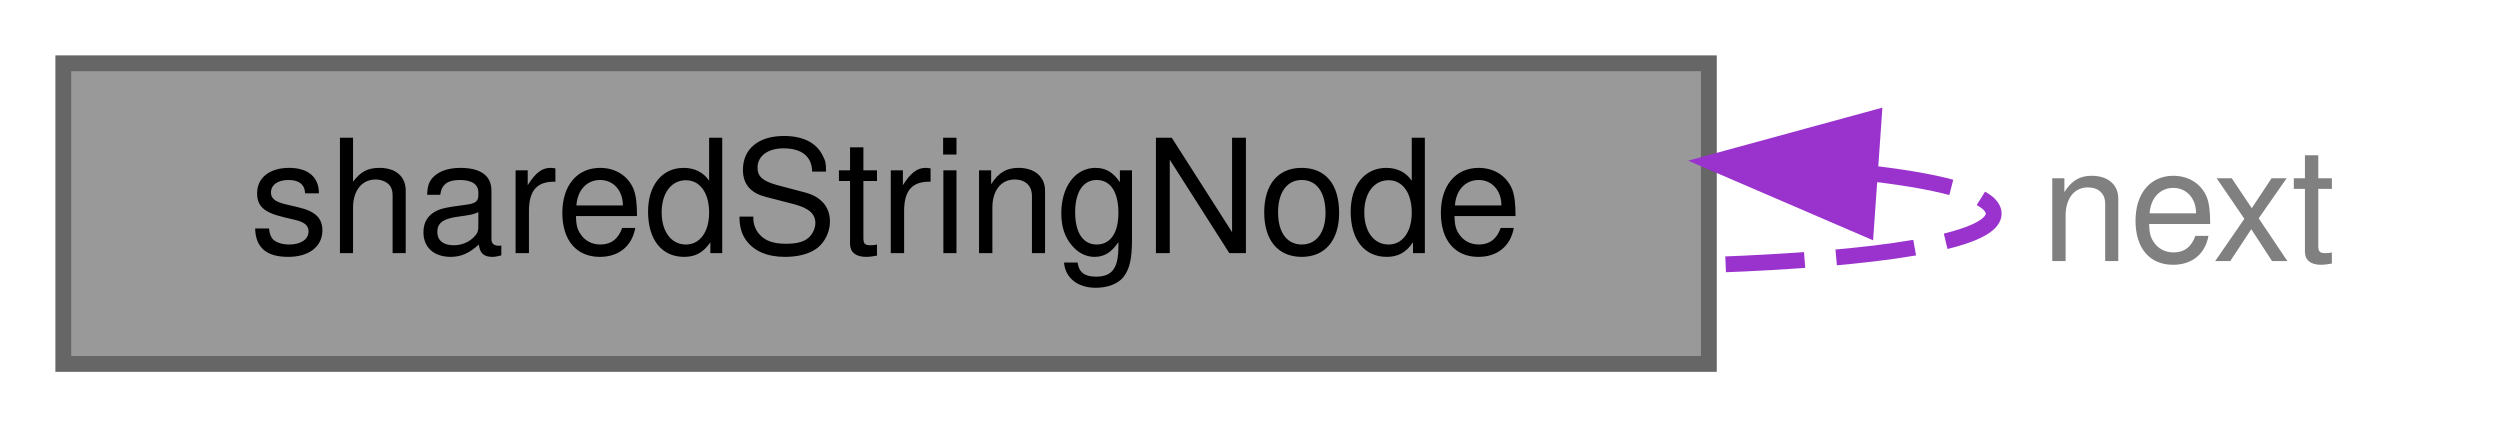
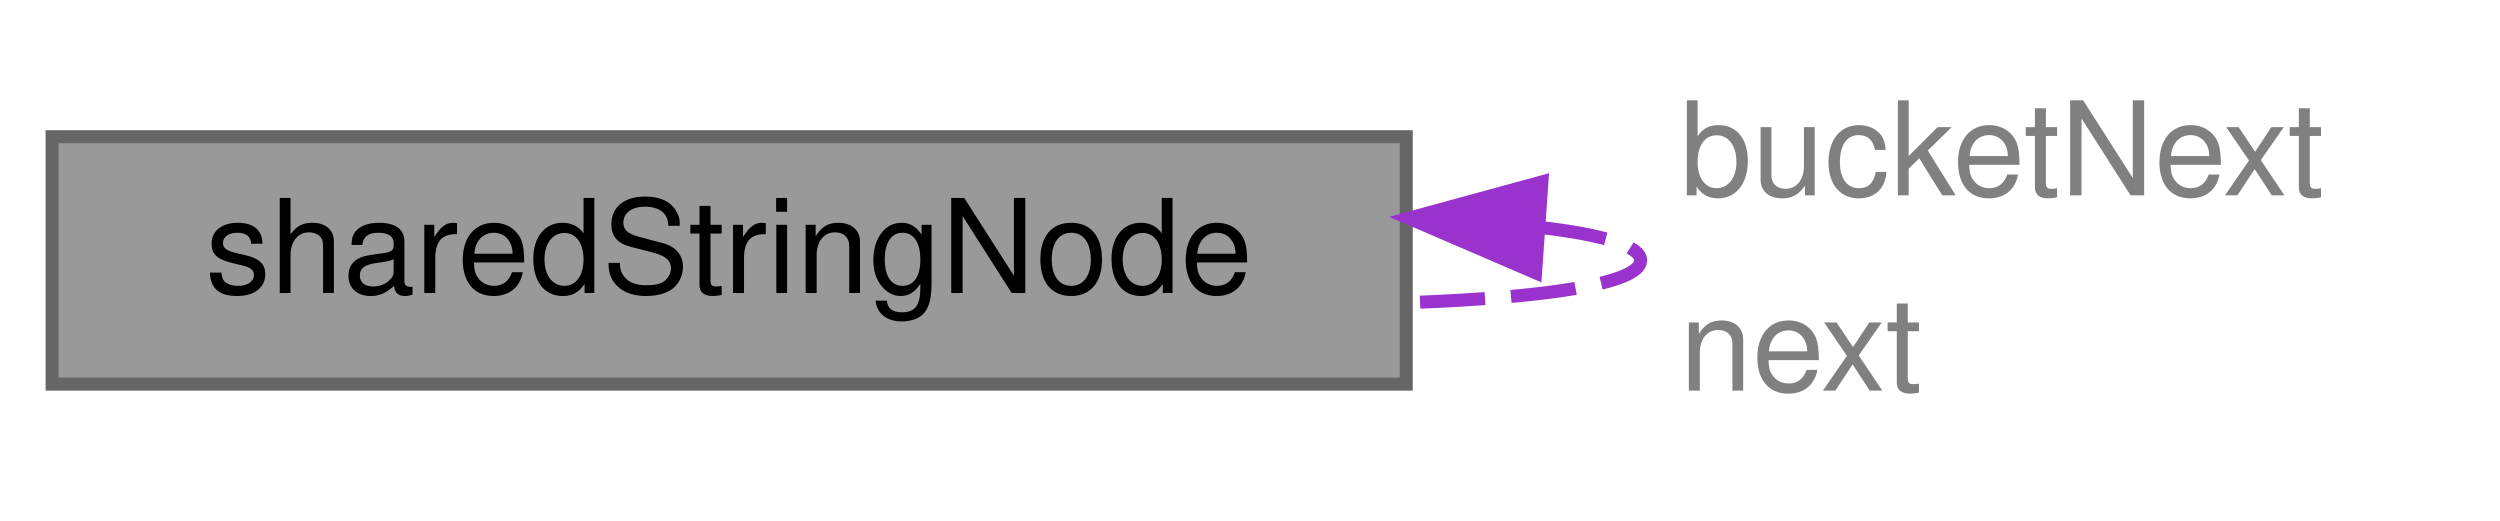
- <svg xmlns="http://www.w3.org/2000/svg" xmlns:xlink="http://www.w3.org/1999/xlink" width="158pt" height="27pt" viewBox="0.00 0.00 158.00 27.00">
-   <g id="graph0" class="graph" transform="scale(1 1) rotate(0) translate(4 23)">
+ <svg xmlns="http://www.w3.org/2000/svg" xmlns:xlink="http://www.w3.org/1999/xlink" width="192pt" height="40pt" viewBox="0.00 0.00 192.00 40.00">
+   <g id="graph0" class="graph" transform="scale(1 1) rotate(0) translate(4 36)">
    <g id="Node000001" class="node">
      <g id="a_Node000001">
        <a xlink:title=" ">
-           <polygon fill="#999999" stroke="#666666" points="104,-19 0,-19 0,0 104,0 104,-19" />
-           <text text-anchor="middle" x="52" y="-7" font-family="Helvetica,sans-Serif" font-size="10.00">sharedStringNode</text>
+           <polygon fill="#999999" stroke="#666666" points="104,-25.5 0,-25.5 0,-6.5 104,-6.5 104,-25.5" />
+           <text text-anchor="middle" x="52" y="-13.5" font-family="Helvetica,sans-Serif" font-size="10.00">sharedStringNode</text>
        </a>
      </g>
    </g>
    <g id="edge1_Node000001_Node000001" class="edge">
      <g id="a_edge1_Node000001_Node000001">
        <a xlink:title=" ">
-           <path fill="none" stroke="#9a32cd" stroke-dasharray="5,2" d="M114.4,-12.02C119.11,-11.46 122,-10.62 122,-9.5 122,-7.71 114.59,-6.63 104.2,-6.26" />
-           <polygon fill="#9a32cd" stroke="#9a32cd" points="113.93,-8.55 104.2,-12.74 114.42,-15.53 113.93,-8.55" />
+           <path fill="none" stroke="#9a32cd" stroke-dasharray="5,2" d="M114.4,-18.52C119.11,-17.96 122,-17.12 122,-16 122,-14.21 114.59,-13.13 104.2,-12.76" />
+           <polygon fill="#9a32cd" stroke="#9a32cd" points="113.93,-15.05 104.2,-19.24 114.42,-22.03 113.93,-15.05" />
        </a>
      </g>
-       <text text-anchor="start" x="125" y="-6.5" font-family="Helvetica,sans-Serif" font-size="10.00" fill="grey">next</text>
+       <text text-anchor="start" x="125" y="-21" font-family="Helvetica,sans-Serif" font-size="10.00" fill="grey">bucketNext</text>
+       <text text-anchor="start" x="125" y="-6" font-family="Helvetica,sans-Serif" font-size="10.00" fill="grey">next</text>
    </g>
  </g>
</svg>
